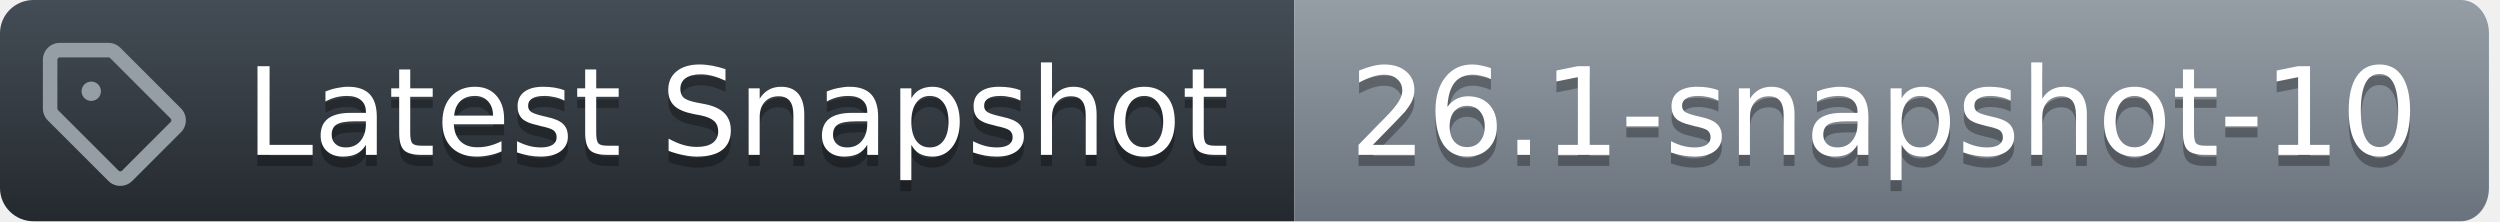
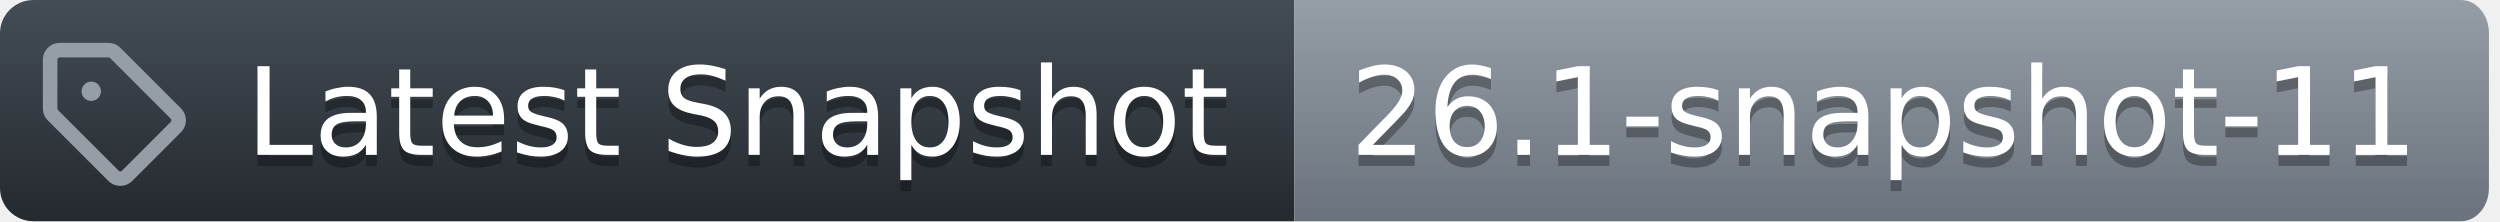
<svg xmlns="http://www.w3.org/2000/svg" width="226" height="20">
  <defs>
    <linearGradient id="workflow-fill" x1="50%" y1="0%" x2="50%" y2="100%">
      <stop stop-color="#444D56" offset="0%" />
      <stop stop-color="#24292E" offset="100%" />
    </linearGradient>
    <linearGradient id="state-fill" x1="50%" y1="0%" x2="50%" y2="100%">
      <stop stop-color="#959DA5" offset="0%" />
      <stop stop-color="#6A737D" offset="100%" />
    </linearGradient>
  </defs>
  <g fill="none" fill-rule="evenodd">
    <g font-family="DejaVu Sans,Verdana,Geneva,sans-serif" font-size="11px">
      <path id="workflow_background" d="M0,3 C0,1.343 1.355,0 3.027,0 L117,0 L117,20 L3.027,20 C1.355,20 0,18.657 0,17 L0,3 Z" fill="url(#workflow-fill)" fill-rule="nonzero" />
      <text fill="#010101" fill-opacity=".3" aria-hidden="true">
        <tspan x="22.198" y="15">Latest Snapshot</tspan>
      </text>
      <text fill="#FFFFFF">
        <tspan x="22.198" y="14">Latest Snapshot</tspan>
      </text>
    </g>
    <g transform="translate(117)" font-family="DejaVu Sans,Verdana,Geneva,sans-serif" font-size="11px">
      <path id="state_background" d="M0 0h105.47C106.869 0 108 1.343 108 3v14c0 1.657-1.132 3-2.53 3H0V0z" fill="url(#state-fill)" fill-rule="nonzero" />
      <text fill="#010101" fill-opacity=".3" aria-hidden="true">
-         <tspan x="5" y="15">26.1-snapshot-10</tspan>
+         <tspan x="5" y="15">26.1-snapshot-11</tspan>
      </text>
      <text fill="#FFFFFF">
-         <tspan x="5" y="14">26.1-snapshot-10</tspan>
+         <tspan x="5" y="14">26.1-snapshot-11</tspan>
      </text>
    </g>
    <g transform="translate(3,3)" fill="#959DA5">
      <svg width="14" height="14" viewBox="0 0 16 16">
        <path d="M1 7.775V2.75C1 1.784 1.784 1 2.75 1h5.025c.464 0 .91.184 1.238.513l6.25 6.25a1.75 1.75 0 0 1 0 2.474l-5.026 5.026a1.75 1.75 0 0 1-2.474 0l-6.25-6.25A1.752 1.752 0 0 1 1 7.775Zm1.5 0c0 .066.026.13.073.177l6.25 6.25a.25.25 0 0 0 .354 0l5.025-5.025a.25.25 0 0 0 0-.354l-6.25-6.25a.25.25 0 0 0-.177-.073H2.75a.25.25 0 0 0-.25.25ZM6 5a1 1 0 1 1 0 2 1 1 0 0 1 0-2Z" />
      </svg>
    </g>
  </g>
</svg>
